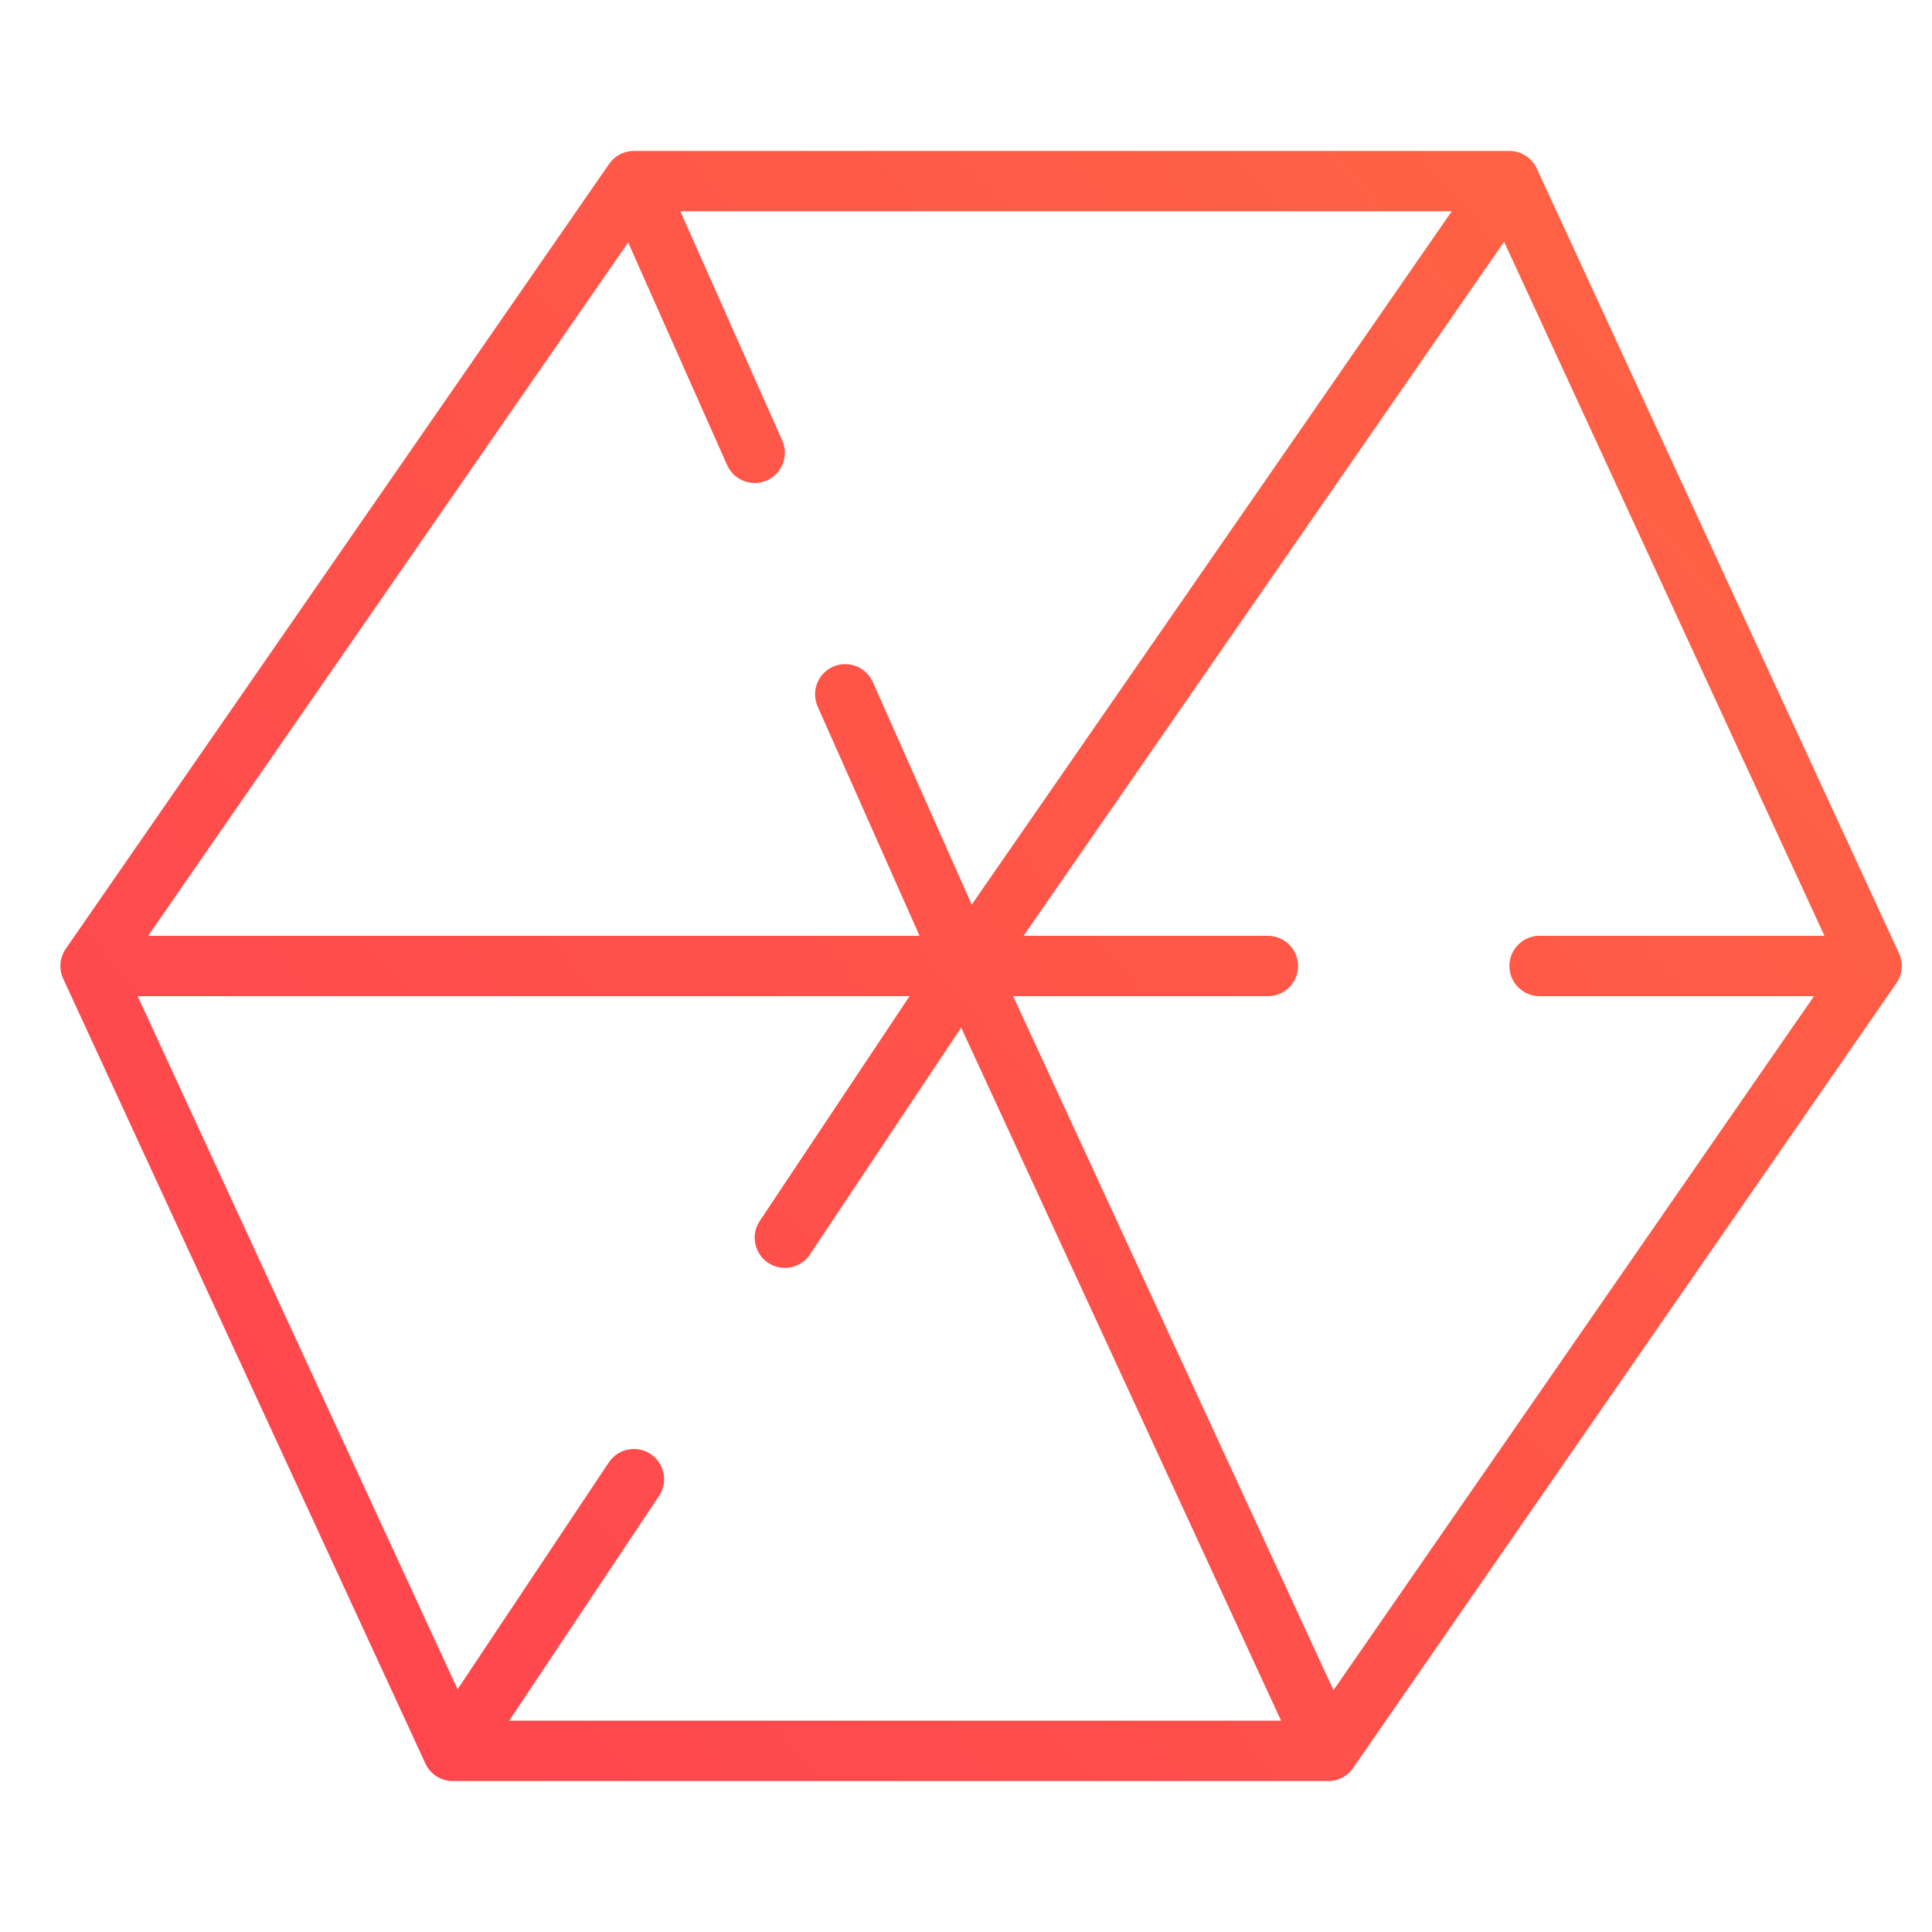
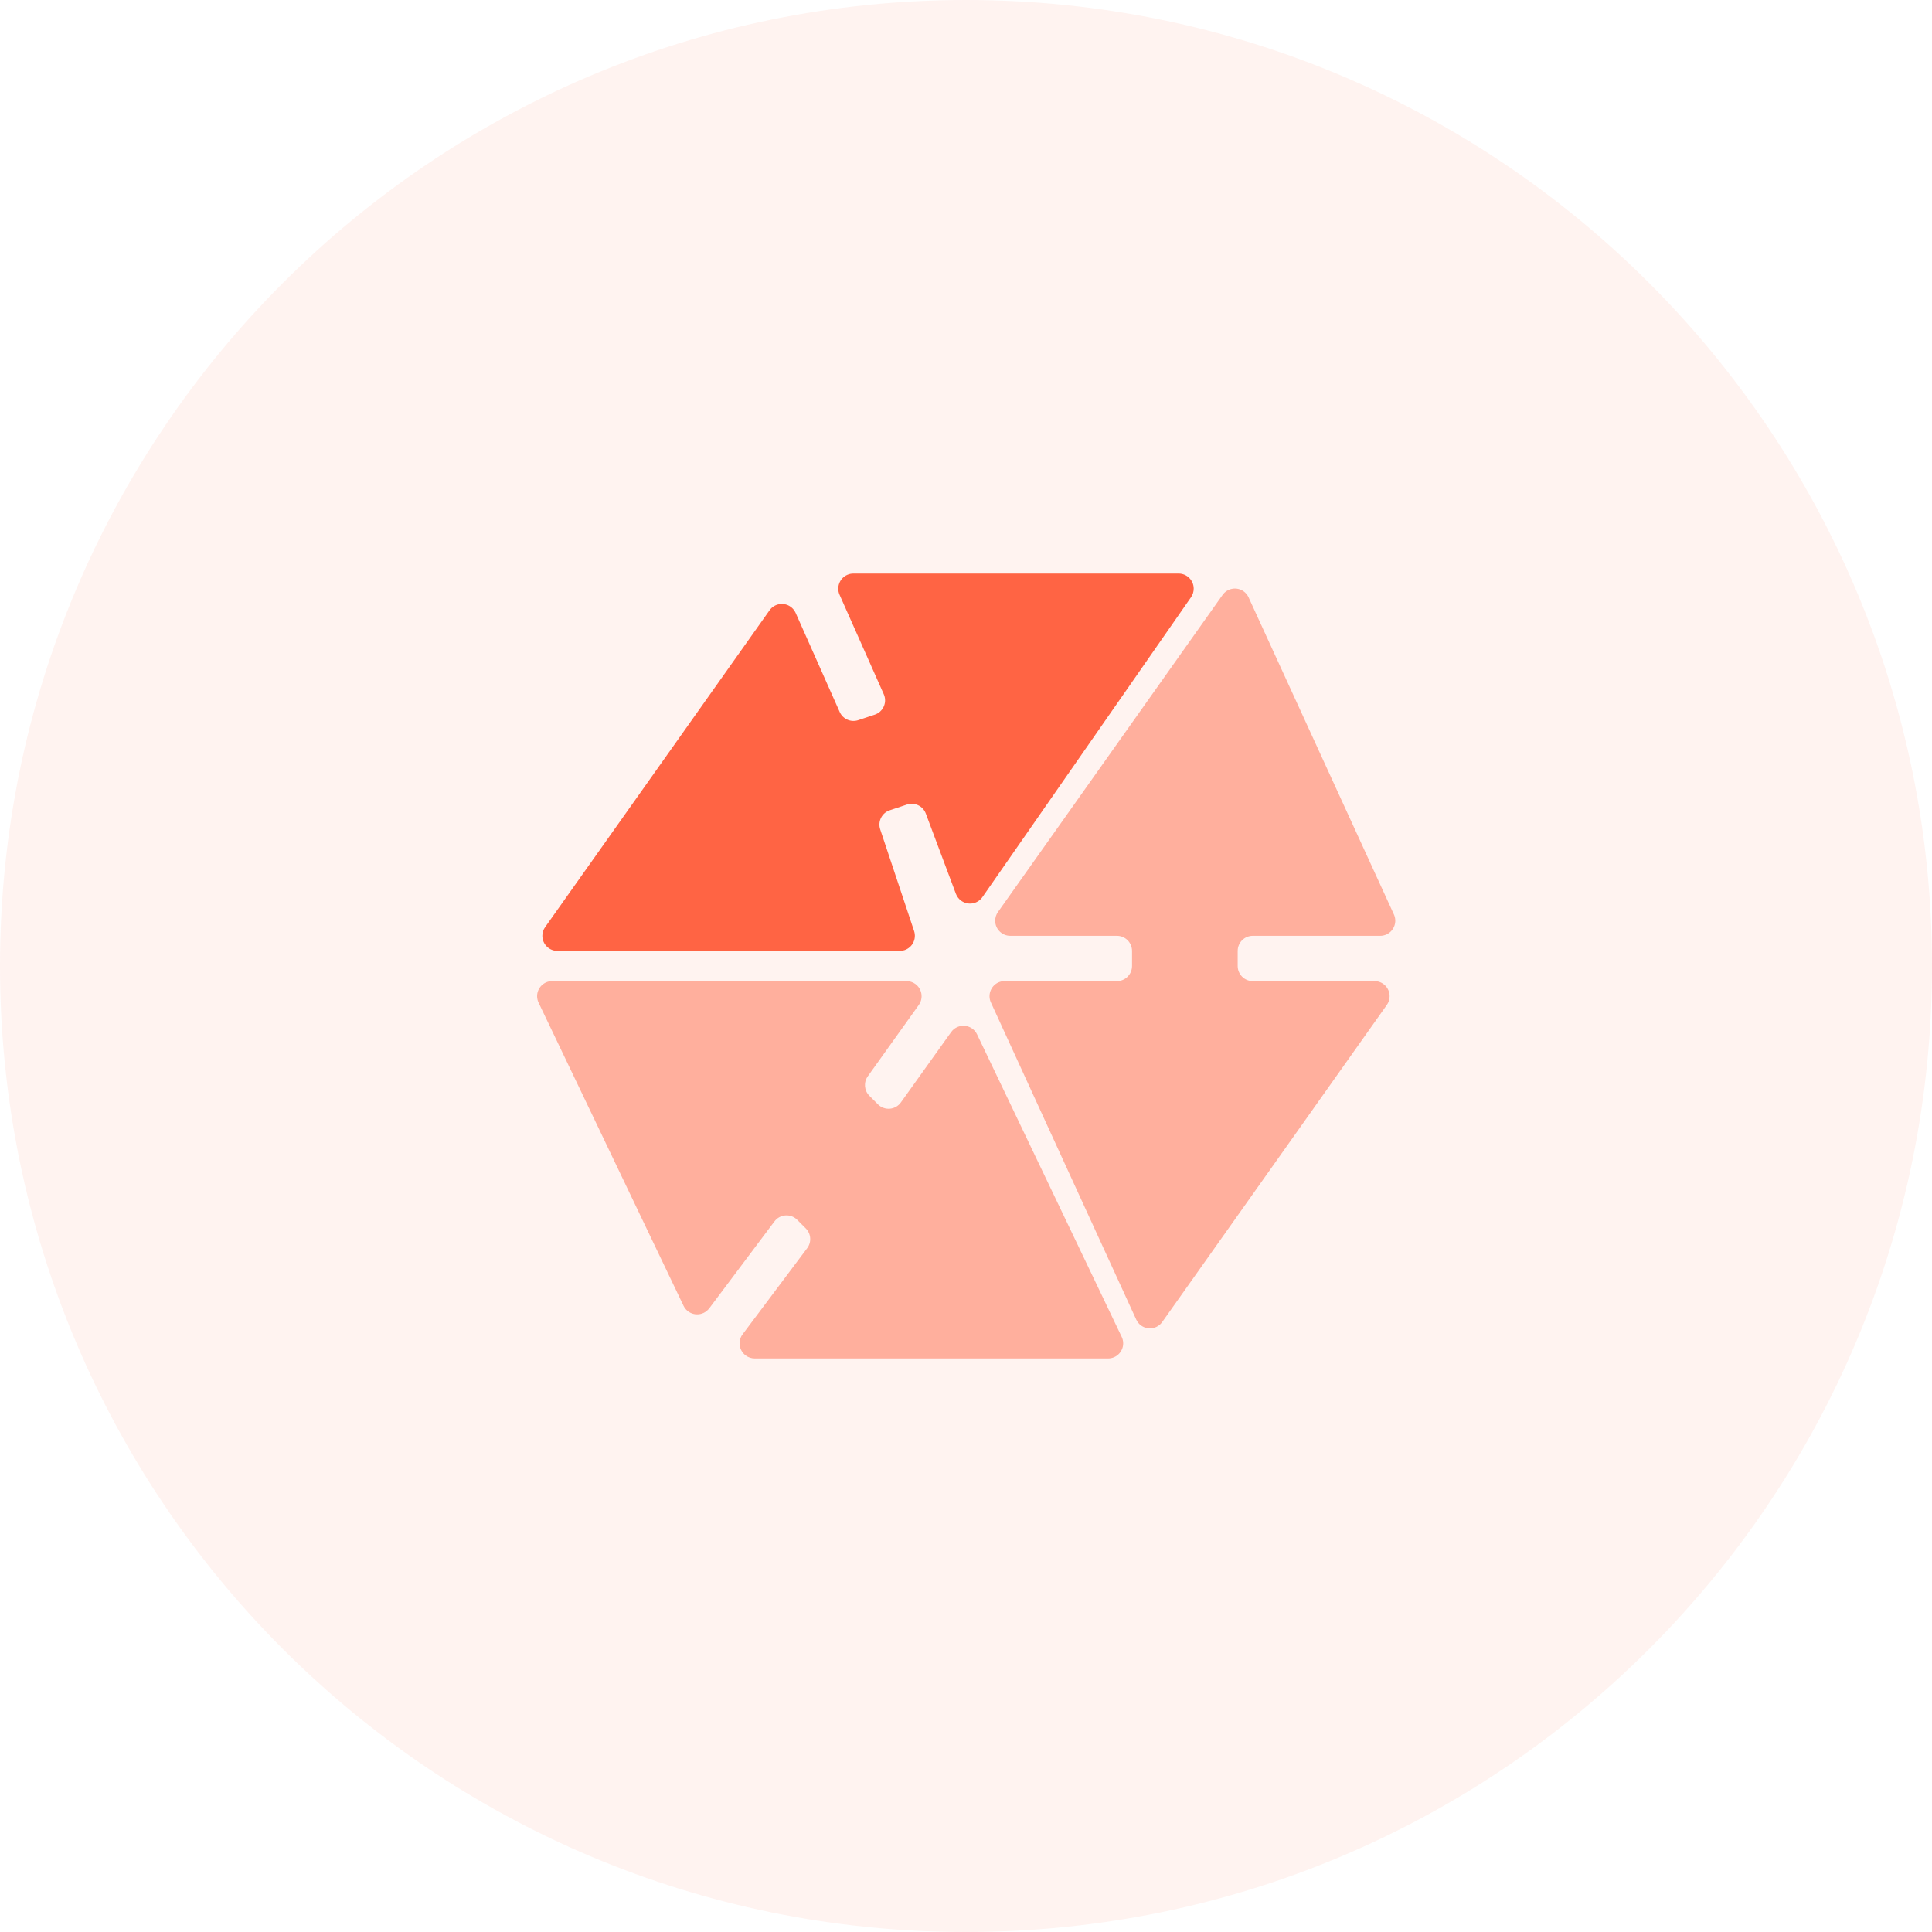
<svg xmlns="http://www.w3.org/2000/svg" width="64" height="64" viewBox="0 0 64 64">
-   <defs>
-     <linearGradient id="prefix_a" x1="0%" x2="100%" y1="89.183%" y2="10.817%">
-       <stop offset="0%" stop-color="#FF444F" />
-       <stop offset="100%" stop-color="#FF6444" />
-     </linearGradient>
-   </defs>
  <g fill="none" fill-rule="evenodd">
-     <path d="M0 0H64V64H0z" />
-     <path fill="url(#prefix_a)" fill-rule="nonzero" d="M50 5c.048 0 .088.003.127.008l.014.002c.034.005.07.011.104.02l.039.011c.03.009.058.019.087.03l.014.006-.014-.006c.035.014.07.03.104.049l.043.025.051.033.017.011.024.019-.04-.03c.039.027.076.057.11.089.012.01.023.022.034.033.018.018.034.035.05.054l.029.037c.018.022.034.045.05.07.023.038.046.078.065.12l-.053-.1c.018.03.035.061.05.093l.003.007 11.984 25.966c.022.044.041.09.057.137l.015.05c.007.024.013.048.017.073l.008.043c.004.025.006.05.008.077.002.016.002.033.003.05V32l-.001.054-.004.045L63 32c0 .206-.062.397-.169.556l-.009.013-18 26-.02.03-.041.05-.038.042-.038.037-.049.044-.044.034-.043.03c-.022.014-.045.028-.068.04l-.029.016-.033.016-.042.018-.04.016.082-.034c-.05.023-.102.042-.153.056l-.038.01c-.03.007-.058.012-.087.016-.046.007-.093.01-.141.01l.112-.006c-.029.003-.057.005-.086.006H14.984c-.078-.001-.155-.011-.232-.03l-.036-.011c-.026-.008-.053-.017-.079-.027l-.043-.018-.064-.031-.05-.028-.035-.023-.016-.011-.055-.04.071.051c-.041-.028-.08-.058-.116-.09l-.042-.04-.048-.053-.033-.04-.041-.059c-.027-.041-.052-.085-.073-.13l.048.091-.04-.073-.008-.019-12-26-.008-.018c-.012-.027-.023-.055-.033-.084l-.015-.053c-.007-.022-.012-.045-.017-.068l-.008-.049-.004-.03-.004-.038L2 32.014v-.055l.005-.06L2 32c0-.163.04-.317.108-.453.02-.04.044-.079.07-.116l-.058.093c.014-.026.03-.052.046-.077l.012-.016 18-26 .03-.04c.011-.017.024-.032.038-.048l.04-.043c.01-.012.023-.023.036-.035l.046-.04c.015-.013.032-.026.05-.038l.036-.025.062-.037c.016-.01.032-.017.047-.025l.03-.014.025-.01c.02-.008.04-.016.06-.022l-.084.032c.044-.02.089-.036.134-.048l.059-.015c.021-.005.043-.009.064-.012C20.9 5.004 20.95 5 21 5l-.104.005c.029-.003.058-.005.086-.005H50zM30.13 33H4.561l10.597 22.959 5.01-7.514c.306-.46.927-.583 1.387-.277.426.284.564.84.336 1.286l-.059.1L16.868 57h25.569L31.84 34.042l-5.008 7.513c-.306.46-.927.583-1.387.277-.426-.284-.564-.84-.336-1.286l.059-.1L30.13 33zM49.825 8.009l-15.916 22.99L42 31c.552 0 1 .448 1 1 0 .513-.386.936-.883.993L42 33h-8.438l10.611 22.99L60.09 33H51c-.552 0-1-.448-1-1 0-.513.386-.936.883-.993L51 31h9.437L49.825 8.009zm-1.735-1.01H22.538l3.376 7.595c.224.505-.003 1.096-.508 1.32-.468.208-1.012.027-1.266-.404l-.054-.104-3.277-7.374L4.908 31h25.553l-3.375-7.594c-.224-.505.003-1.096.508-1.32.468-.208 1.012-.027 1.266.404l.054.104 3.276 7.373L48.09 7z" />
+     <g fill="#FF6444" fill-rule="nonzero">
+       <g>
+         <circle cx="32" cy="32" r="32" fill-opacity=".08" />
+         <path fill-opacity=".48" d="M23.495 43.34l2.16-2.879c.165-.22.478-.265.7-.1.018.014.036.03.053.047l.285.285c.176.176.196.455.047.654L24.6 44.2c-.166.22-.12.534.1.7.087.065.192.1.3.1h11.707c.276 0 .5-.224.5-.5 0-.075-.017-.148-.05-.216l-4.791-10.02c-.12-.249-.418-.354-.667-.235-.077.036-.142.092-.191.16l-1.665 2.33c-.16.225-.473.277-.697.117-.023-.016-.044-.034-.063-.053L28.8 36.3c-.173-.173-.196-.446-.054-.645l1.69-2.364c.16-.225.108-.537-.117-.698-.085-.06-.186-.093-.29-.093H18.292c-.276 0-.5.224-.5.5 0 .075.017.148.05.216l4.801 10.04c.12.249.418.354.667.235.072-.035.136-.087.184-.151zM37.639 43.712l-4.814-10.504c-.115-.25-.005-.547.246-.663.065-.03.136-.045.208-.045H37c.276 0 .5-.224.5-.5v-.5c0-.276-.224-.5-.5-.5h-3.533c-.276 0-.5-.224-.5-.5 0-.104.032-.205.092-.289l7.44-10.503c.16-.226.471-.279.697-.12.072.051.129.12.165.2l4.814 10.504c.115.25.005.547-.246.663-.065.03-.136.045-.208.045H41.5c-.276 0-.5.224-.5.5v.5c0 .276.224.5.5.5h4.033c.276 0 .5.224.5.5 0 .104-.032.205-.092.289l-7.44 10.503c-.16.226-.471.279-.697.12-.072-.051-.129-.12-.165-.2z" />
+         <path d="M18.059 30.711l7.433-10.494c.16-.225.472-.278.697-.119.073.052.131.123.168.205l1.459 3.282c.104.235.37.353.615.271l.547-.182c.262-.087.403-.37.316-.632-.005-.016-.011-.03-.018-.045l-1.464-3.294c-.112-.252.002-.548.254-.66.064-.028.133-.043.203-.043h10.774c.276 0 .5.224.5.5 0 .102-.031.202-.09.286l-6.909 9.932c-.158.227-.47.282-.696.125-.083-.058-.147-.14-.183-.235l-.996-2.657c-.094-.252-.371-.384-.626-.299l-.569.19c-.262.087-.403.37-.316.632l1.123 3.368c.087.262-.055.545-.317.632-.05.017-.104.026-.158.026h-11.34c-.275 0-.5-.224-.5-.5 0-.104.033-.205.093-.289z" />
+       </g>
+     </g>
  </g>
</svg>
